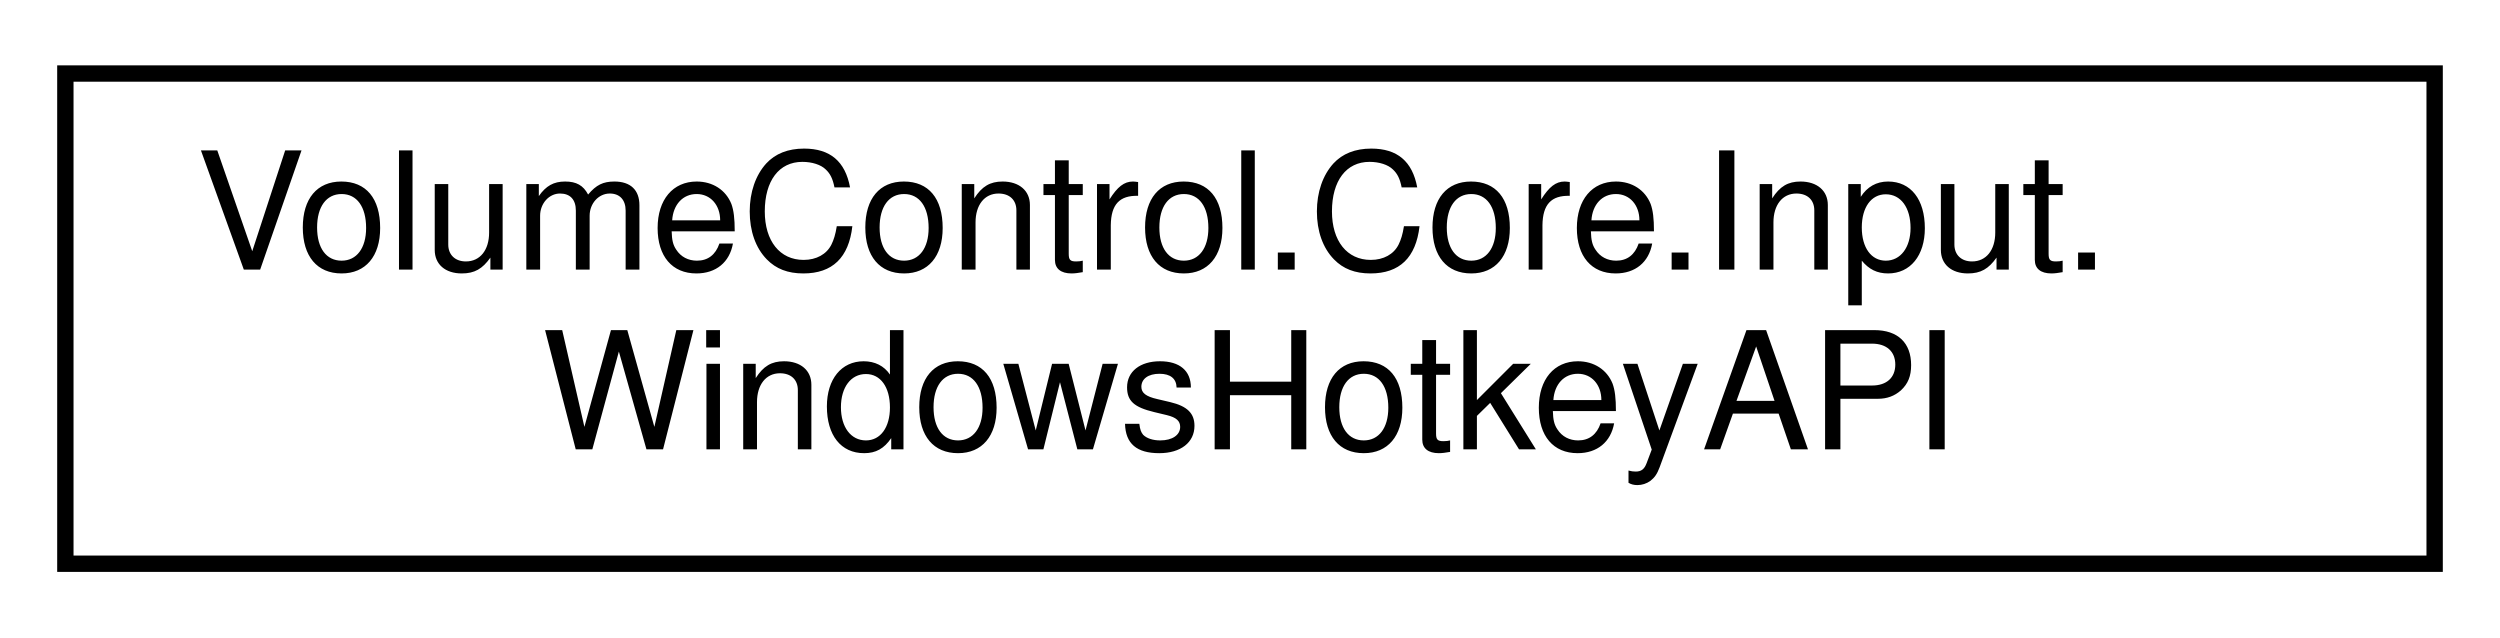
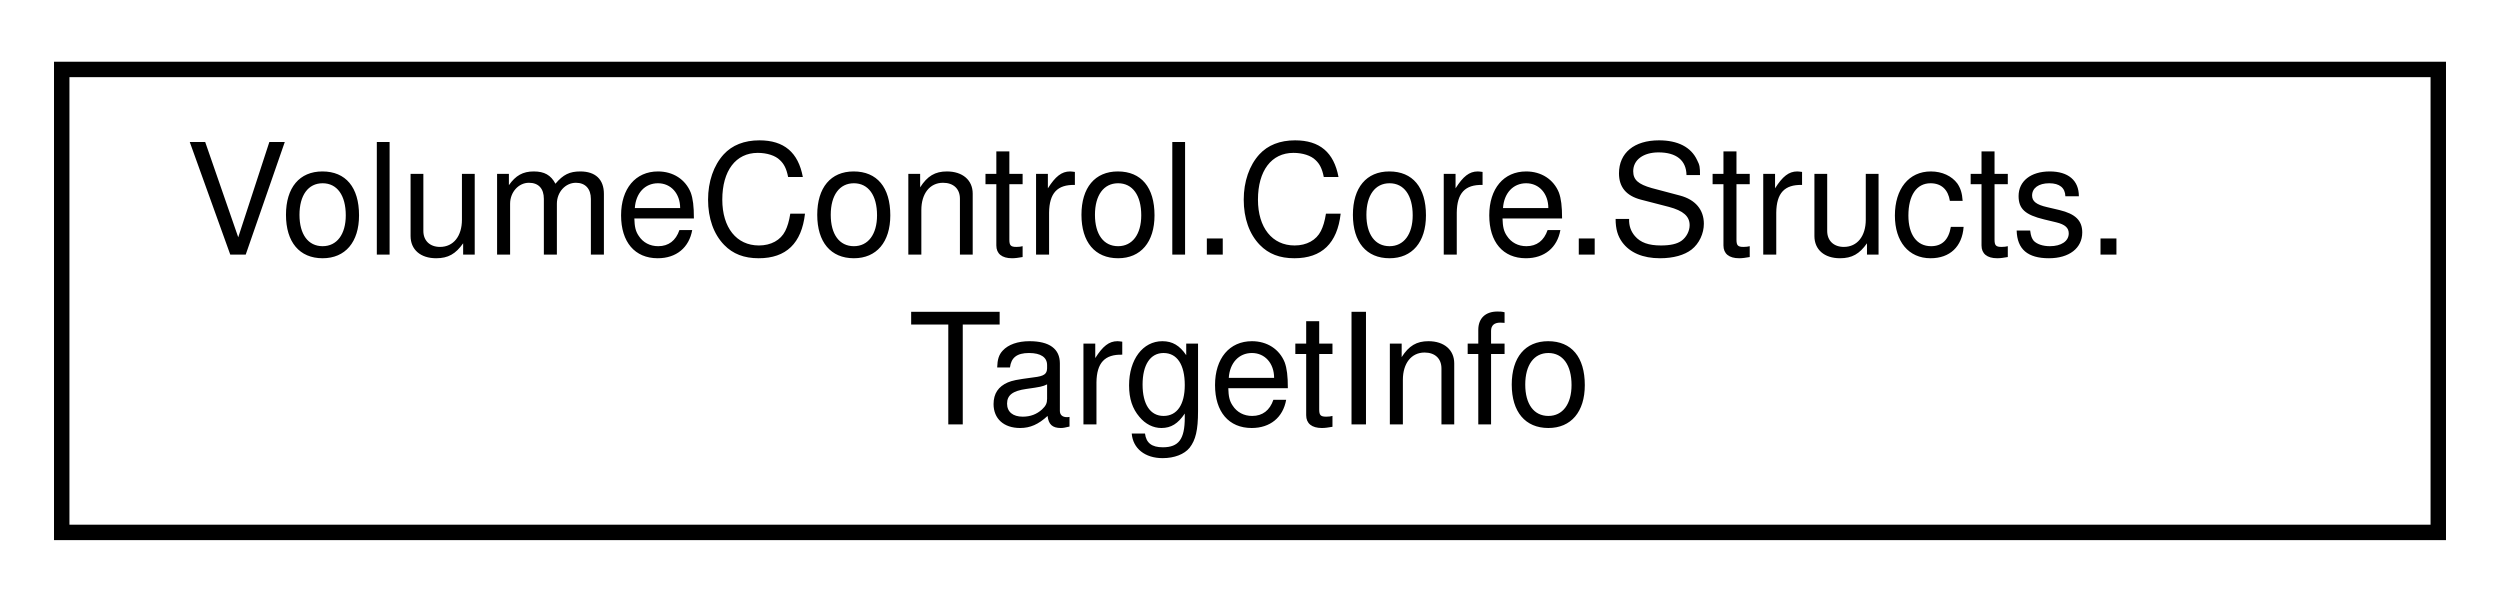
- <svg xmlns="http://www.w3.org/2000/svg" xmlns:xlink="http://www.w3.org/1999/xlink" width="153pt" height="39pt" viewBox="0.00 0.00 153.00 39.00">
+ <svg xmlns="http://www.w3.org/2000/svg" xmlns:xlink="http://www.w3.org/1999/xlink" width="162pt" height="39pt" viewBox="0.00 0.00 162.00 39.00">
  <g id="graph0" class="graph" transform="scale(1 1) rotate(0) translate(4 35)">
    <g id="node1" class="node">
      <g id="a_node1">
-         <a xlink:href="class_volume_control_1_1_core_1_1_input_1_1_windows_hotkey_a_p_i.html" target="_top" xlink:title="API for interacting with the global hotkey functionality exposed in the Win32 API.">
-           <polygon fill="none" stroke="black" points="0,-0.5 0,-30.5 145,-30.5 145,-0.5 0,-0.5" />
-           <text text-anchor="start" x="8" y="-18.5" font-family="Helvetica,sans-Serif" font-size="10.00">VolumeControl.Core.Input.</text>
-           <text text-anchor="middle" x="72.5" y="-7.5" font-family="Helvetica,sans-Serif" font-size="10.00">WindowsHotkeyAPI</text>
+         <a xlink:href="struct_volume_control_1_1_core_1_1_structs_1_1_target_info.html" target="_top" xlink:title="Contains metadata for saving audio sessions to and from the config">
+           <polygon fill="none" stroke="black" points="0,-0.5 0,-30.5 154,-30.5 154,-0.5 0,-0.5" />
+           <text text-anchor="start" x="8" y="-18.5" font-family="Helvetica,sans-Serif" font-size="10.00">VolumeControl.Core.Structs.</text>
+           <text text-anchor="middle" x="77" y="-7.5" font-family="Helvetica,sans-Serif" font-size="10.00">TargetInfo</text>
        </a>
      </g>
    </g>
  </g>
</svg>
